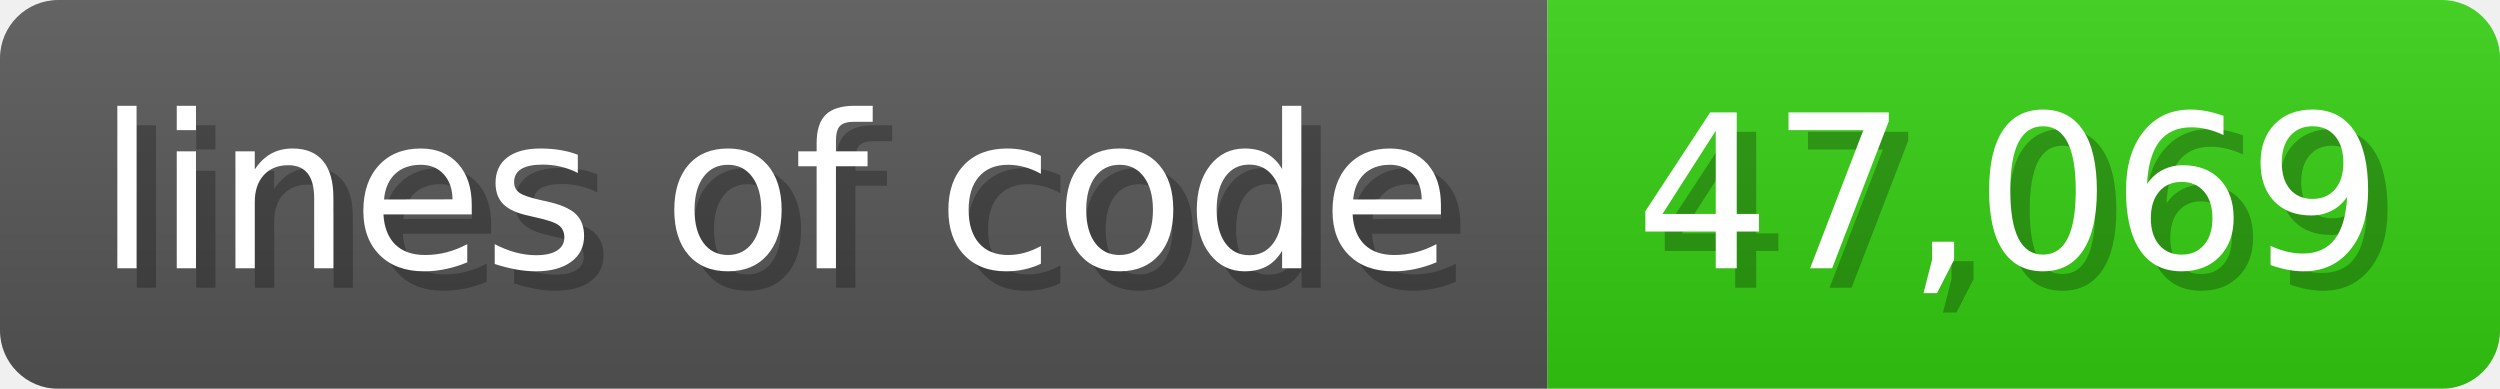
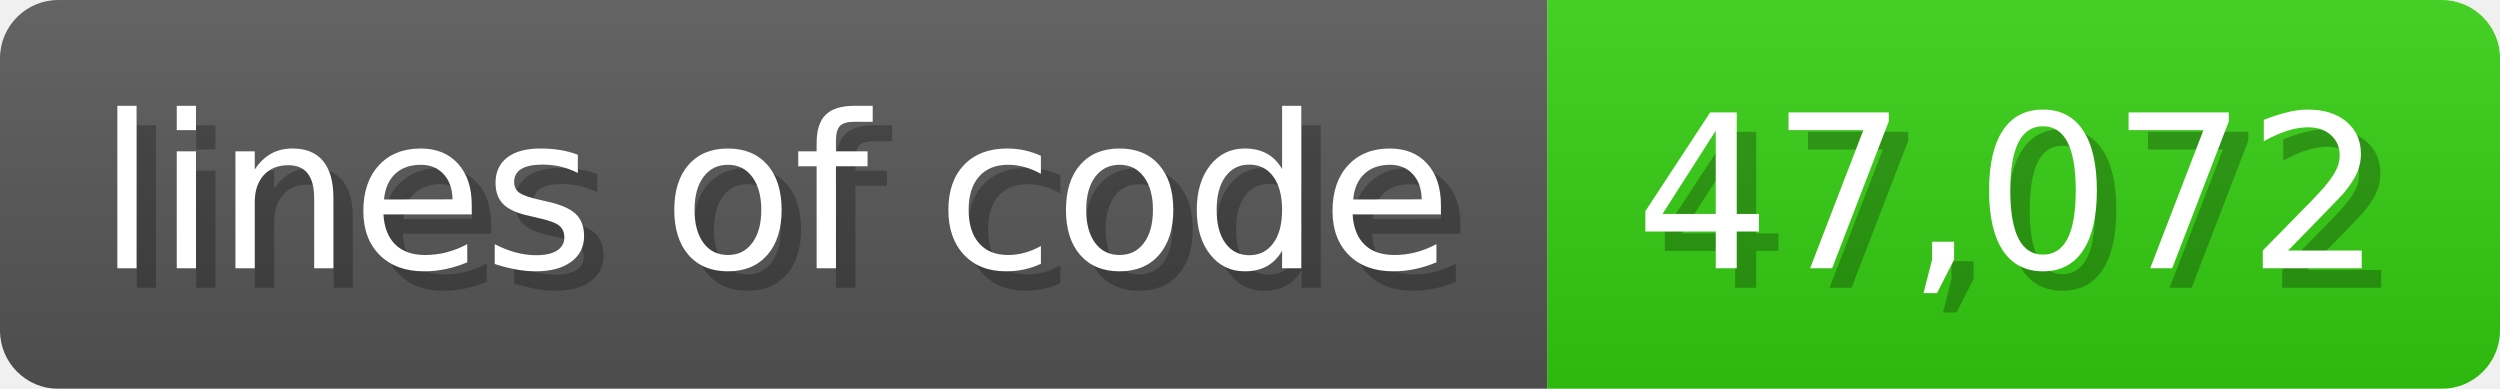
<svg xmlns="http://www.w3.org/2000/svg" width="128.6" height="20" viewBox="0 0 1286 200">
  <linearGradient id="a" x2="0" y2="100%">
    <stop offset="0" stop-opacity=".1" stop-color="#EEE" />
    <stop offset="1" stop-opacity=".1" />
  </linearGradient>
  <mask id="m">
    <rect width="1286" height="200" rx="30" fill="#FFF" />
  </mask>
  <g mask="url(#m)">
    <rect width="796" height="200" fill="#555" />
    <rect width="490" height="200" fill="#3C1" x="796" />
    <rect width="1286" height="200" fill="url(#a)" />
  </g>
  <g fill="#fff" text-anchor="start" font-family="Verdana,DejaVu Sans,sans-serif" font-size="110">
    <text x="60" y="148" textLength="696" fill="#000" opacity="0.25">lines of code</text>
    <text x="50" y="138" textLength="696">lines of code</text>
-     <text x="851" y="148" textLength="390" fill="#000" opacity="0.25">47,069</text>
-     <text x="841" y="138" textLength="390">47,069</text>
+     <text x="851" y="148" textLength="390" fill="#000" opacity="0.25">47,072</text>
+     <text x="841" y="138" textLength="390">47,072</text>
  </g>
</svg>
